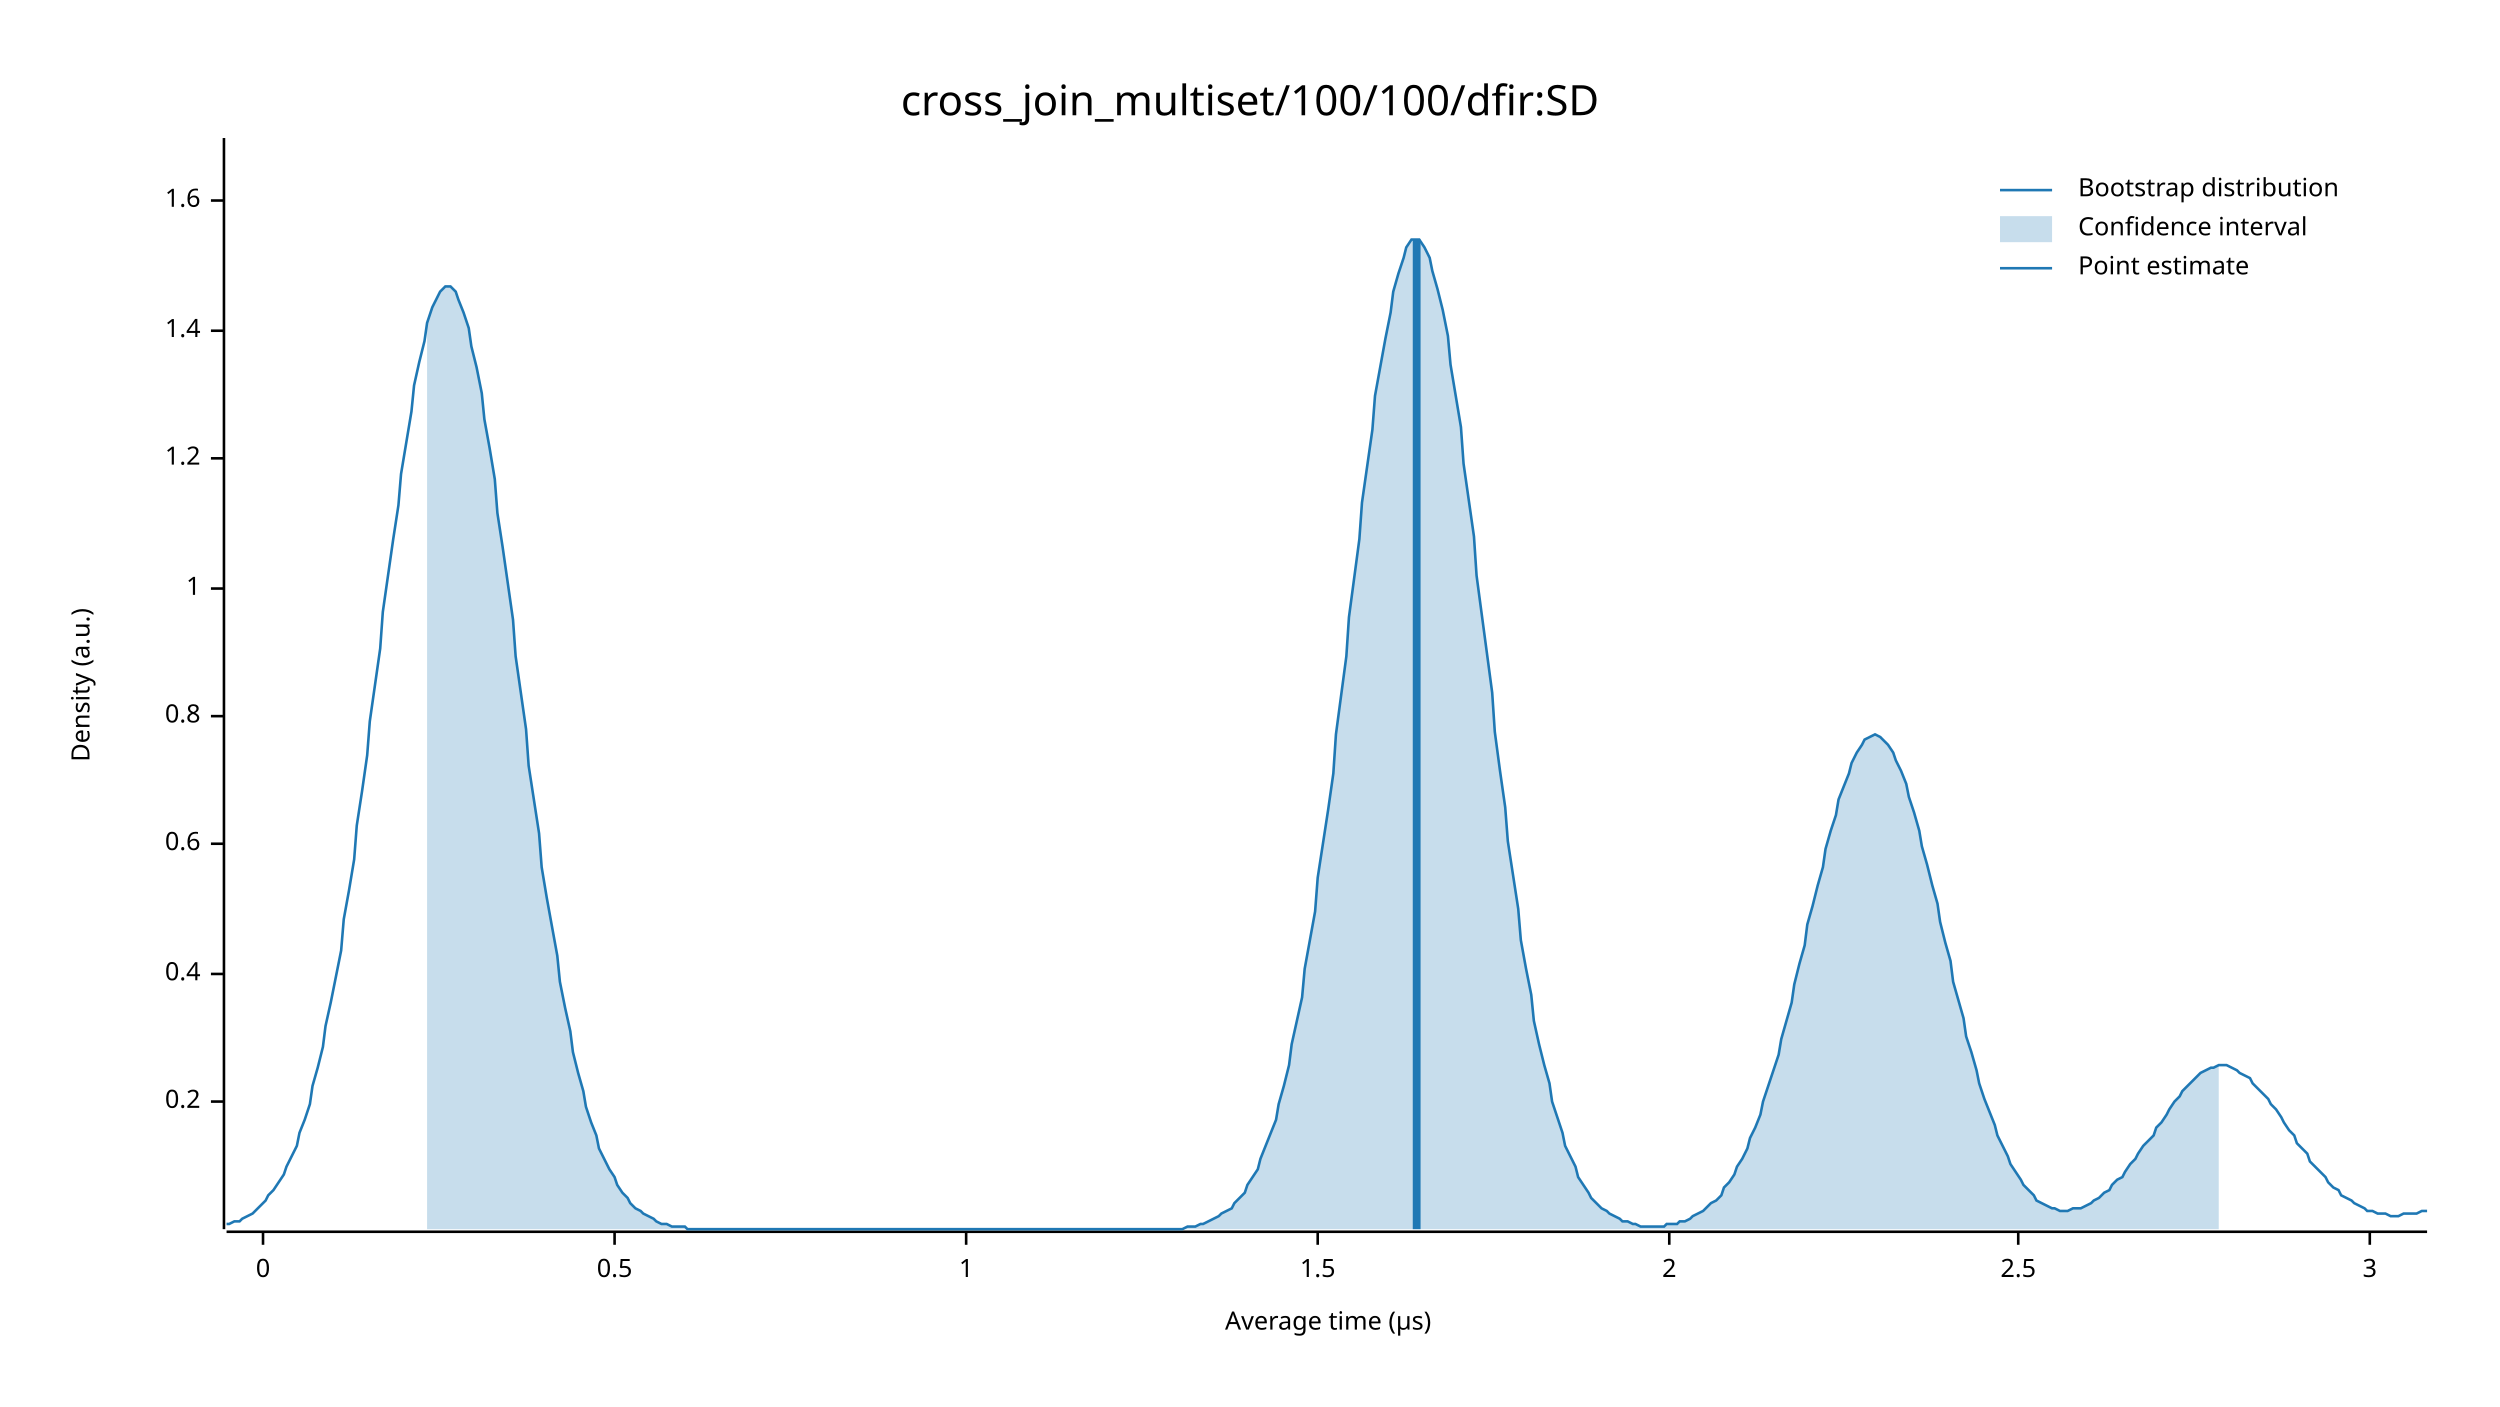
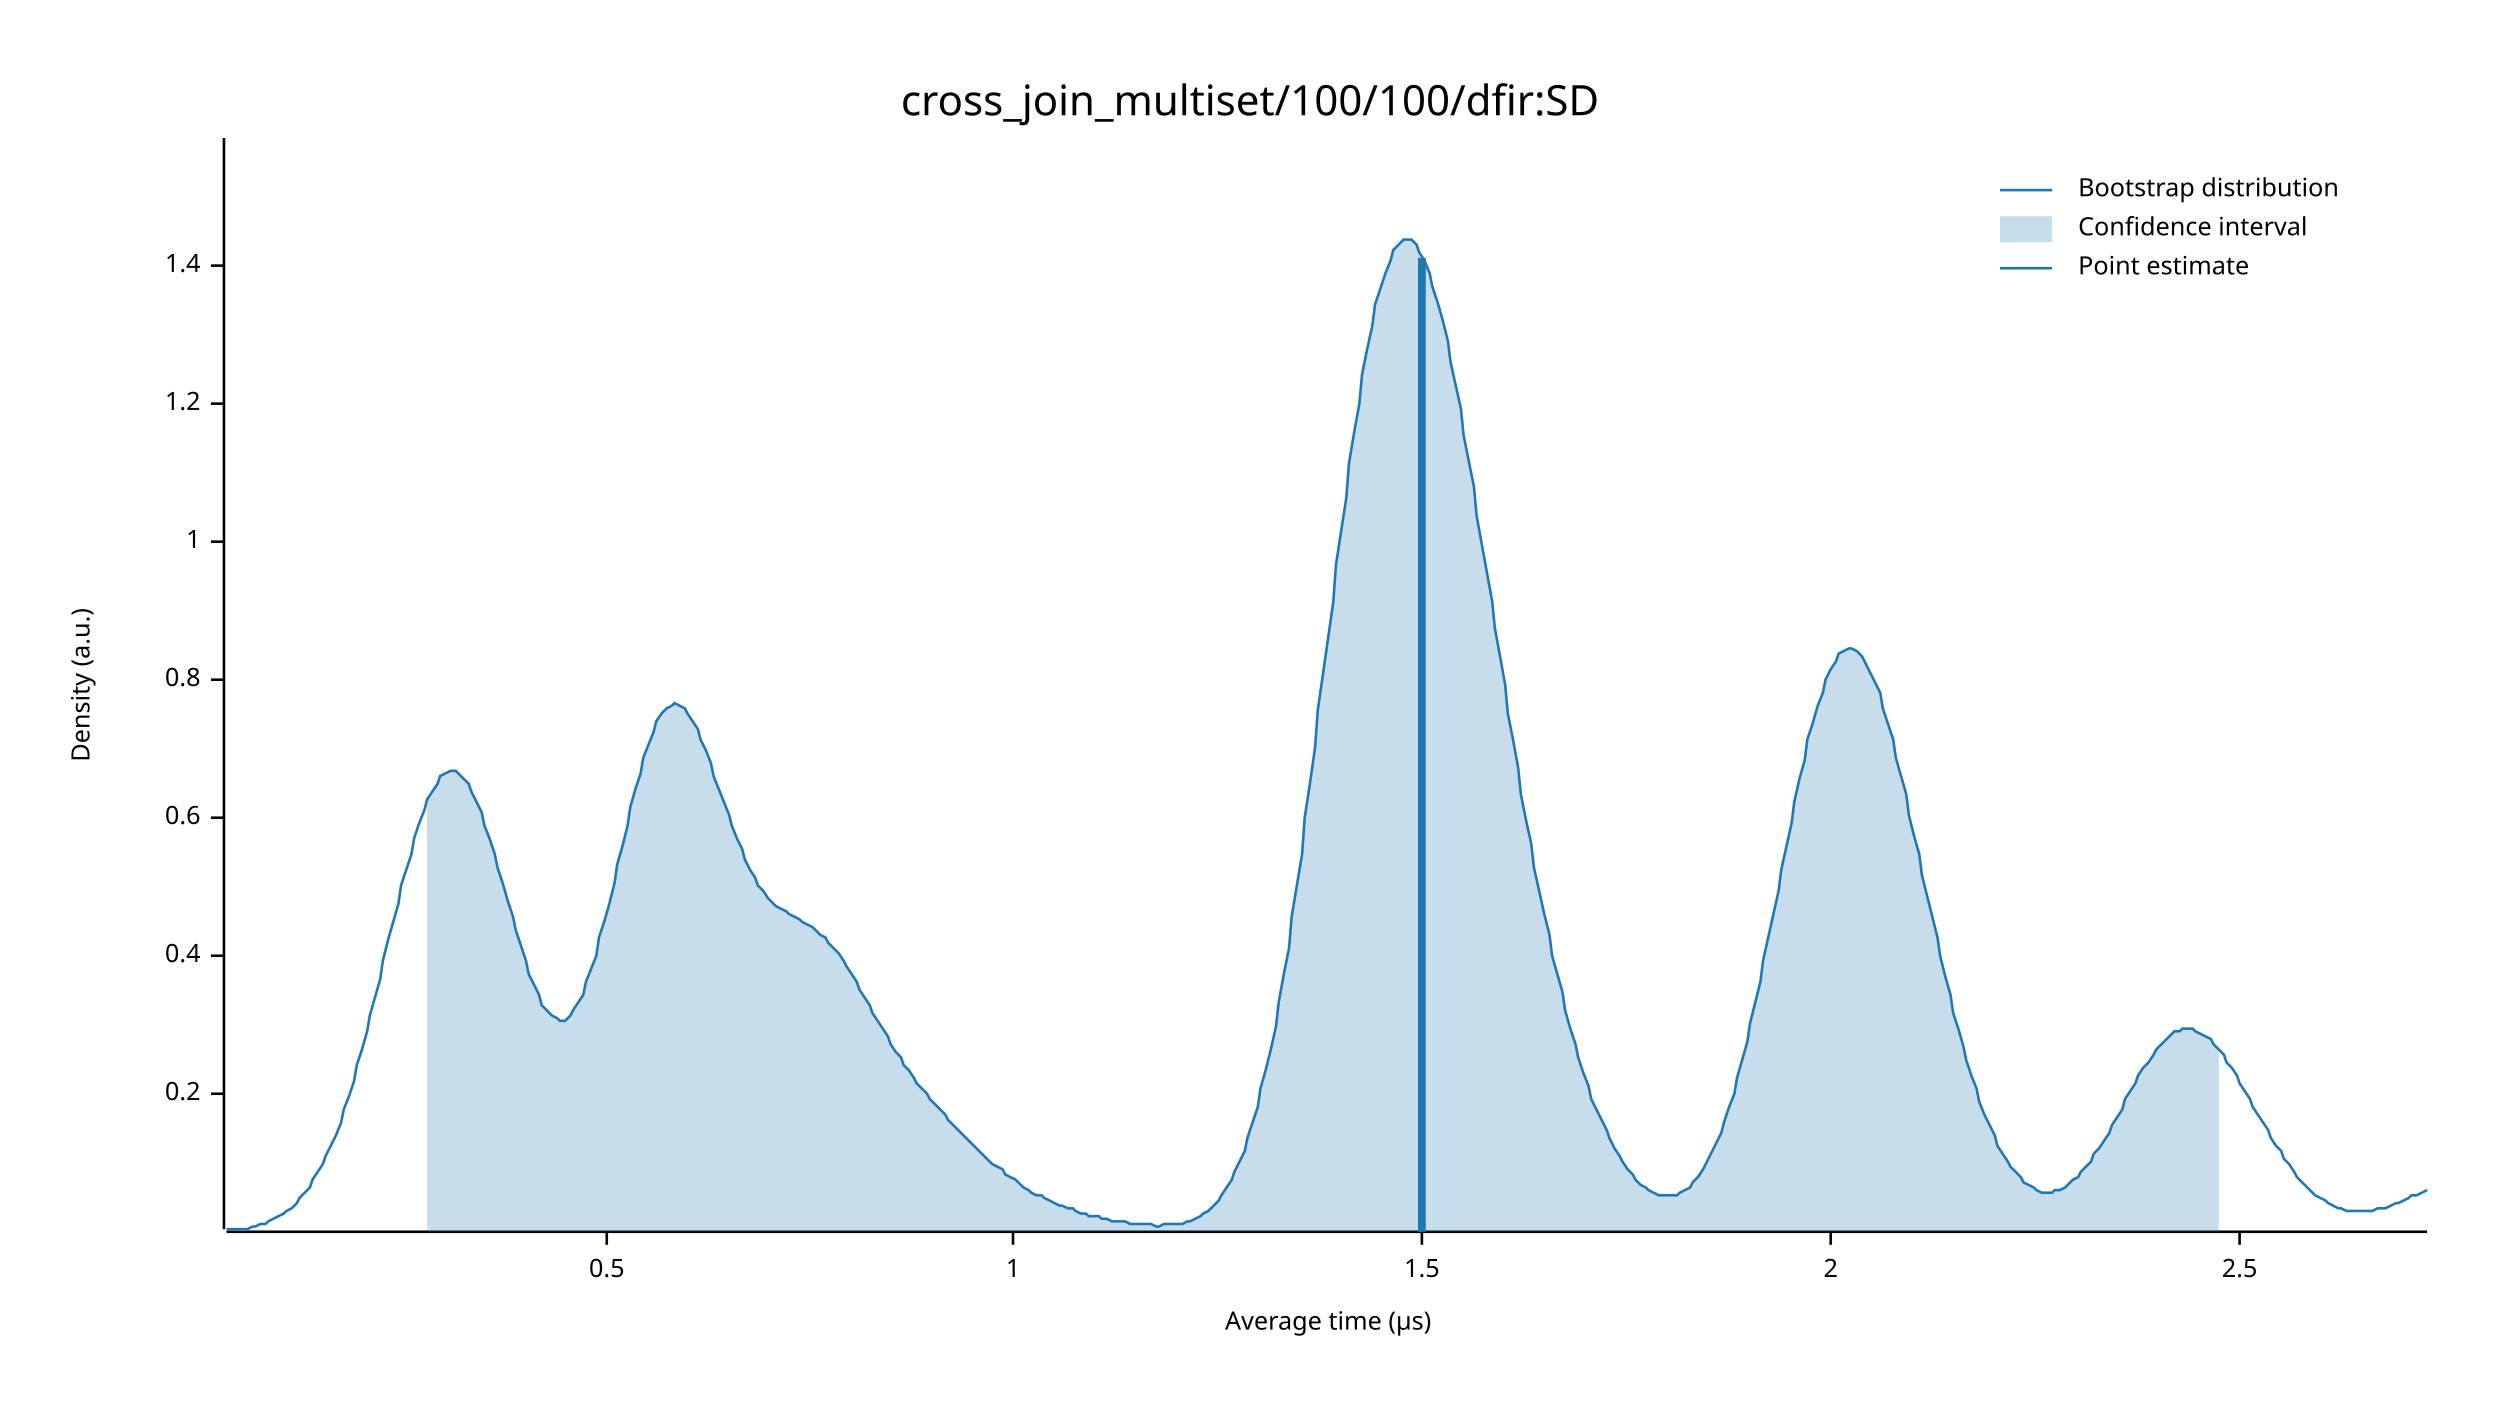
<svg xmlns="http://www.w3.org/2000/svg" width="960" height="540" viewBox="0 0 960 540">
  <text x="480" y="32" dy="0.76em" text-anchor="middle" font-family="sans-serif" font-size="16.129" opacity="1" fill="#000000">
cross_join_multiset/100/100/dfir:SD
</text>
  <text x="27" y="263" dy="0.76em" text-anchor="middle" font-family="sans-serif" font-size="9.677" opacity="1" fill="#000000" transform="rotate(270, 27, 263)">
Density (a.u.)
</text>
  <text x="510" y="513" dy="-0.5ex" text-anchor="middle" font-family="sans-serif" font-size="9.677" opacity="1" fill="#000000">
Average time (µs)
</text>
  <polyline fill="none" opacity="1" stroke="#000000" stroke-width="1" points="86,53 86,472 " />
-   <text x="77" y="423" dy="0.5ex" text-anchor="end" font-family="sans-serif" font-size="9.677" opacity="1" fill="#000000">
+   <text x="77" y="420" dy="0.5ex" text-anchor="end" font-family="sans-serif" font-size="9.677" opacity="1" fill="#000000">
0.2
</text>
-   <polyline fill="none" opacity="1" stroke="#000000" stroke-width="1" points="81,423 86,423 " />
-   <text x="77" y="374" dy="0.5ex" text-anchor="end" font-family="sans-serif" font-size="9.677" opacity="1" fill="#000000">
+   <polyline fill="none" opacity="1" stroke="#000000" stroke-width="1" points="81,420 86,420 " />
+   <text x="77" y="367" dy="0.5ex" text-anchor="end" font-family="sans-serif" font-size="9.677" opacity="1" fill="#000000">
0.4
</text>
-   <polyline fill="none" opacity="1" stroke="#000000" stroke-width="1" points="81,374 86,374 " />
-   <text x="77" y="324" dy="0.5ex" text-anchor="end" font-family="sans-serif" font-size="9.677" opacity="1" fill="#000000">
+   <polyline fill="none" opacity="1" stroke="#000000" stroke-width="1" points="81,367 86,367 " />
+   <text x="77" y="314" dy="0.5ex" text-anchor="end" font-family="sans-serif" font-size="9.677" opacity="1" fill="#000000">
0.6
</text>
-   <polyline fill="none" opacity="1" stroke="#000000" stroke-width="1" points="81,324 86,324 " />
-   <text x="77" y="275" dy="0.5ex" text-anchor="end" font-family="sans-serif" font-size="9.677" opacity="1" fill="#000000">
+   <polyline fill="none" opacity="1" stroke="#000000" stroke-width="1" points="81,314 86,314 " />
+   <text x="77" y="261" dy="0.5ex" text-anchor="end" font-family="sans-serif" font-size="9.677" opacity="1" fill="#000000">
0.8
</text>
-   <polyline fill="none" opacity="1" stroke="#000000" stroke-width="1" points="81,275 86,275 " />
-   <text x="77" y="226" dy="0.5ex" text-anchor="end" font-family="sans-serif" font-size="9.677" opacity="1" fill="#000000">
+   <polyline fill="none" opacity="1" stroke="#000000" stroke-width="1" points="81,261 86,261 " />
+   <text x="77" y="208" dy="0.5ex" text-anchor="end" font-family="sans-serif" font-size="9.677" opacity="1" fill="#000000">
1
</text>
-   <polyline fill="none" opacity="1" stroke="#000000" stroke-width="1" points="81,226 86,226 " />
-   <text x="77" y="176" dy="0.5ex" text-anchor="end" font-family="sans-serif" font-size="9.677" opacity="1" fill="#000000">
+   <polyline fill="none" opacity="1" stroke="#000000" stroke-width="1" points="81,208 86,208 " />
+   <text x="77" y="155" dy="0.5ex" text-anchor="end" font-family="sans-serif" font-size="9.677" opacity="1" fill="#000000">
1.2
</text>
-   <polyline fill="none" opacity="1" stroke="#000000" stroke-width="1" points="81,176 86,176 " />
-   <text x="77" y="127" dy="0.5ex" text-anchor="end" font-family="sans-serif" font-size="9.677" opacity="1" fill="#000000">
+   <polyline fill="none" opacity="1" stroke="#000000" stroke-width="1" points="81,155 86,155 " />
+   <text x="77" y="102" dy="0.5ex" text-anchor="end" font-family="sans-serif" font-size="9.677" opacity="1" fill="#000000">
1.4
</text>
-   <polyline fill="none" opacity="1" stroke="#000000" stroke-width="1" points="81,127 86,127 " />
-   <text x="77" y="77" dy="0.5ex" text-anchor="end" font-family="sans-serif" font-size="9.677" opacity="1" fill="#000000">
- 1.6
- </text>
-   <polyline fill="none" opacity="1" stroke="#000000" stroke-width="1" points="81,77 86,77 " />
+   <polyline fill="none" opacity="1" stroke="#000000" stroke-width="1" points="81,102 86,102 " />
  <polyline fill="none" opacity="1" stroke="#000000" stroke-width="1" points="87,473 932,473 " />
-   <text x="101" y="483" dy="0.76em" text-anchor="middle" font-family="sans-serif" font-size="9.677" opacity="1" fill="#000000">
- 0
- </text>
-   <polyline fill="none" opacity="1" stroke="#000000" stroke-width="1" points="101,473 101,478 " />
-   <text x="236" y="483" dy="0.76em" text-anchor="middle" font-family="sans-serif" font-size="9.677" opacity="1" fill="#000000">
+   <text x="233" y="483" dy="0.76em" text-anchor="middle" font-family="sans-serif" font-size="9.677" opacity="1" fill="#000000">
0.5
</text>
-   <polyline fill="none" opacity="1" stroke="#000000" stroke-width="1" points="236,473 236,478 " />
-   <text x="371" y="483" dy="0.76em" text-anchor="middle" font-family="sans-serif" font-size="9.677" opacity="1" fill="#000000">
+   <polyline fill="none" opacity="1" stroke="#000000" stroke-width="1" points="233,473 233,478 " />
+   <text x="389" y="483" dy="0.76em" text-anchor="middle" font-family="sans-serif" font-size="9.677" opacity="1" fill="#000000">
1
</text>
-   <polyline fill="none" opacity="1" stroke="#000000" stroke-width="1" points="371,473 371,478 " />
-   <text x="506" y="483" dy="0.76em" text-anchor="middle" font-family="sans-serif" font-size="9.677" opacity="1" fill="#000000">
+   <polyline fill="none" opacity="1" stroke="#000000" stroke-width="1" points="389,473 389,478 " />
+   <text x="546" y="483" dy="0.76em" text-anchor="middle" font-family="sans-serif" font-size="9.677" opacity="1" fill="#000000">
1.5
</text>
-   <polyline fill="none" opacity="1" stroke="#000000" stroke-width="1" points="506,473 506,478 " />
-   <text x="641" y="483" dy="0.76em" text-anchor="middle" font-family="sans-serif" font-size="9.677" opacity="1" fill="#000000">
+   <polyline fill="none" opacity="1" stroke="#000000" stroke-width="1" points="546,473 546,478 " />
+   <text x="703" y="483" dy="0.76em" text-anchor="middle" font-family="sans-serif" font-size="9.677" opacity="1" fill="#000000">
2
</text>
-   <polyline fill="none" opacity="1" stroke="#000000" stroke-width="1" points="641,473 641,478 " />
-   <text x="775" y="483" dy="0.76em" text-anchor="middle" font-family="sans-serif" font-size="9.677" opacity="1" fill="#000000">
+   <polyline fill="none" opacity="1" stroke="#000000" stroke-width="1" points="703,473 703,478 " />
+   <text x="860" y="483" dy="0.76em" text-anchor="middle" font-family="sans-serif" font-size="9.677" opacity="1" fill="#000000">
2.5
</text>
-   <polyline fill="none" opacity="1" stroke="#000000" stroke-width="1" points="775,473 775,478 " />
-   <text x="910" y="483" dy="0.76em" text-anchor="middle" font-family="sans-serif" font-size="9.677" opacity="1" fill="#000000">
- 3
- </text>
-   <polyline fill="none" opacity="1" stroke="#000000" stroke-width="1" points="910,473 910,478 " />
-   <polyline fill="none" opacity="1" stroke="#1F78B4" stroke-width="1" points="87,470 88,470 90,469 92,469 93,468 95,467 97,466 98,465 100,463 102,461 103,459 105,457 107,454 109,451 110,448 112,444 114,440 115,435 117,430 119,424 120,417 122,410 124,402 125,394 127,385 129,375 131,365 132,353 134,342 136,330 137,317 139,304 141,290 142,277 144,263 146,249 147,235 149,221 151,207 153,194 154,182 156,170 158,158 159,148 161,139 163,131 164,124 166,118 168,114 169,112 171,110 173,110 175,112 176,115 178,120 180,126 181,133 183,141 185,151 186,161 188,172 190,184 191,197 193,210 195,224 197,238 198,252 200,266 202,280 203,294 205,307 207,320 208,333 210,345 212,356 214,367 215,377 217,387 219,396 220,404 222,412 224,419 225,425 227,431 229,436 230,441 232,445 234,449 236,452 237,455 239,458 241,460 242,462 244,464 246,465 247,466 249,467 251,468 252,469 254,470 256,470 258,471 259,471 261,471 263,471 264,472 266,472 268,472 269,472 271,472 273,472 274,472 276,472 278,472 280,472 281,472 283,472 285,472 286,472 288,472 290,472 291,472 293,472 295,472 296,472 298,472 300,472 302,472 303,472 305,472 307,472 308,472 310,472 312,472 313,472 315,472 317,472 318,472 320,472 322,472 324,472 325,472 327,472 329,472 330,472 332,472 334,472 335,472 337,472 339,472 341,472 342,472 344,472 346,472 347,472 349,472 351,472 352,472 354,472 356,472 357,472 359,472 361,472 363,472 364,472 366,472 368,472 369,472 371,472 373,472 374,472 376,472 378,472 379,472 381,472 383,472 385,472 386,472 388,472 390,472 391,472 393,472 395,472 396,472 398,472 400,472 401,472 403,472 405,472 407,472 408,472 410,472 412,472 413,472 415,472 417,472 418,472 420,472 422,472 423,472 425,472 427,472 429,472 430,472 432,472 434,472 435,472 437,472 439,472 440,472 442,472 444,472 445,472 447,472 449,472 451,472 452,472 454,472 456,471 457,471 459,471 461,470 462,470 464,469 466,468 468,467 469,466 471,465 473,464 474,462 476,460 478,458 479,455 481,452 483,449 484,445 486,440 488,435 490,430 491,424 493,417 495,409 496,401 498,392 500,383 501,372 503,361 505,350 506,337 508,324 510,311 512,297 513,282 515,267 517,252 518,237 520,222 522,207 523,193 525,179 527,165 528,152 530,141 532,130 534,120 535,112 537,105 539,99 540,95 542,92 544,92 545,92 547,95 549,99 550,104 552,111 554,119 556,129 557,140 559,152 561,164 562,178 564,192 566,206 567,221 569,236 571,251 573,266 574,281 576,296 578,310 579,323 581,336 583,349 584,361 586,372 588,382 589,392 591,401 593,409 595,416 596,423 598,429 600,435 601,440 603,444 605,448 606,452 608,455 610,458 611,460 613,462 615,464 617,465 618,466 620,467 622,468 623,469 625,469 627,470 628,470 630,471 632,471 633,471 635,471 637,471 639,471 640,470 642,470 644,470 645,469 647,469 649,468 650,467 652,466 654,465 655,464 657,462 659,461 661,459 662,456 664,454 666,451 667,448 669,445 671,441 672,437 674,433 676,428 677,423 679,417 681,411 683,405 684,399 686,392 688,385 689,378 691,370 693,363 694,355 696,348 698,340 700,333 701,326 703,319 705,313 706,307 708,302 710,297 711,293 713,289 715,286 716,284 718,283 720,282 722,283 723,284 725,286 727,289 728,292 730,296 732,301 733,306 735,312 737,319 738,325 740,332 742,340 744,347 745,354 747,362 749,369 750,377 752,384 754,391 755,398 757,404 759,411 760,416 762,422 764,427 766,432 767,436 769,440 771,444 772,447 774,450 776,453 777,455 779,457 781,459 782,461 784,462 786,463 788,464 789,464 791,465 793,465 794,465 796,464 798,464 799,464 801,463 803,462 804,461 806,460 808,458 810,457 811,455 813,453 815,452 816,450 818,447 820,445 821,443 823,440 825,438 827,436 828,433 830,431 832,428 833,426 835,423 837,421 838,419 840,417 842,415 843,414 845,412 847,411 849,410 850,410 852,409 854,409 855,409 857,410 859,411 860,412 862,413 864,414 865,416 867,418 869,420 871,422 872,424 874,426 876,429 877,431 879,434 881,436 882,439 884,441 886,443 887,446 889,448 891,450 893,452 894,454 896,456 898,457 899,459 901,460 903,461 904,462 906,463 908,464 909,465 911,465 913,466 915,466 916,466 918,467 920,467 921,467 923,466 925,466 926,466 928,466 930,465 932,465 " />
-   <polygon opacity="0.25" fill="#1F78B4" points="164,124 166,118 168,114 169,112 171,110 173,110 175,112 176,115 178,120 180,126 181,133 183,141 185,151 186,161 188,172 190,184 191,197 193,210 195,224 197,238 198,252 200,266 202,280 203,294 205,307 207,320 208,333 210,345 212,356 214,367 215,377 217,387 219,396 220,404 222,412 224,419 225,425 227,431 229,436 230,441 232,445 234,449 236,452 237,455 239,458 241,460 242,462 244,464 246,465 247,466 249,467 251,468 252,469 254,470 256,470 258,471 259,471 261,471 263,471 264,472 266,472 268,472 269,472 271,472 273,472 274,472 276,472 278,472 280,472 281,472 283,472 285,472 286,472 288,472 290,472 291,472 293,472 295,472 296,472 298,472 300,472 302,472 303,472 305,472 307,472 308,472 310,472 312,472 313,472 315,472 317,472 318,472 320,472 322,472 324,472 325,472 327,472 329,472 330,472 332,472 334,472 335,472 337,472 339,472 341,472 342,472 344,472 346,472 347,472 349,472 351,472 352,472 354,472 356,472 357,472 359,472 361,472 363,472 364,472 366,472 368,472 369,472 371,472 373,472 374,472 376,472 378,472 379,472 381,472 383,472 385,472 386,472 388,472 390,472 391,472 393,472 395,472 396,472 398,472 400,472 401,472 403,472 405,472 407,472 408,472 410,472 412,472 413,472 415,472 417,472 418,472 420,472 422,472 423,472 425,472 427,472 429,472 430,472 432,472 434,472 435,472 437,472 439,472 440,472 442,472 444,472 445,472 447,472 449,472 451,472 452,472 454,472 456,471 457,471 459,471 461,470 462,470 464,469 466,468 468,467 469,466 471,465 473,464 474,462 476,460 478,458 479,455 481,452 483,449 484,445 486,440 488,435 490,430 491,424 493,417 495,409 496,401 498,392 500,383 501,372 503,361 505,350 506,337 508,324 510,311 512,297 513,282 515,267 517,252 518,237 520,222 522,207 523,193 525,179 527,165 528,152 530,141 532,130 534,120 535,112 537,105 539,99 540,95 542,92 544,92 545,92 547,95 549,99 550,104 552,111 554,119 556,129 557,140 559,152 561,164 562,178 564,192 566,206 567,221 569,236 571,251 573,266 574,281 576,296 578,310 579,323 581,336 583,349 584,361 586,372 588,382 589,392 591,401 593,409 595,416 596,423 598,429 600,435 601,440 603,444 605,448 606,452 608,455 610,458 611,460 613,462 615,464 617,465 618,466 620,467 622,468 623,469 625,469 627,470 628,470 630,471 632,471 633,471 635,471 637,471 639,471 640,470 642,470 644,470 645,469 647,469 649,468 650,467 652,466 654,465 655,464 657,462 659,461 661,459 662,456 664,454 666,451 667,448 669,445 671,441 672,437 674,433 676,428 677,423 679,417 681,411 683,405 684,399 686,392 688,385 689,378 691,370 693,363 694,355 696,348 698,340 700,333 701,326 703,319 705,313 706,307 708,302 710,297 711,293 713,289 715,286 716,284 718,283 720,282 722,283 723,284 725,286 727,289 728,292 730,296 732,301 733,306 735,312 737,319 738,325 740,332 742,340 744,347 745,354 747,362 749,369 750,377 752,384 754,391 755,398 757,404 759,411 760,416 762,422 764,427 766,432 767,436 769,440 771,444 772,447 774,450 776,453 777,455 779,457 781,459 782,461 784,462 786,463 788,464 789,464 791,465 793,465 794,465 796,464 798,464 799,464 801,463 803,462 804,461 806,460 808,458 810,457 811,455 813,453 815,452 816,450 818,447 820,445 821,443 823,440 825,438 827,436 828,433 830,431 832,428 833,426 835,423 837,421 838,419 840,417 842,415 843,414 845,412 847,411 849,410 850,410 852,409 852,472 164,472 " />
-   <polyline fill="none" opacity="1" stroke="#1F78B4" stroke-width="3" points="544,472 544,92 " />
+   <polyline fill="none" opacity="1" stroke="#000000" stroke-width="1" points="860,473 860,478 " />
+   <polyline fill="none" opacity="1" stroke="#1F78B4" stroke-width="1" points="87,472 88,472 90,472 92,472 93,472 95,472 97,471 98,471 100,470 102,470 103,469 105,468 107,467 109,466 110,465 112,464 114,462 115,460 117,458 119,456 120,453 122,450 124,447 125,444 127,440 129,436 131,431 132,426 134,421 136,415 137,409 139,403 141,396 142,390 144,383 146,376 147,369 149,361 151,354 153,347 154,340 156,334 158,328 159,322 161,316 163,311 164,307 166,304 168,301 169,298 171,297 173,296 175,296 176,297 178,299 180,301 181,304 183,308 185,312 186,317 188,322 190,328 191,333 193,339 195,346 197,352 198,357 200,363 202,369 203,374 205,378 207,382 208,386 210,388 212,390 214,391 215,392 217,392 219,390 220,388 222,385 224,382 225,377 227,372 229,367 230,360 232,354 234,347 236,339 237,332 239,325 241,317 242,310 244,303 246,297 247,291 249,286 251,281 252,277 254,274 256,272 258,271 259,270 261,271 263,272 264,274 266,277 268,280 269,284 271,288 273,293 274,298 276,303 278,308 280,313 281,317 283,322 285,326 286,330 288,334 290,337 291,340 293,342 295,345 296,346 298,348 300,349 302,350 303,351 305,352 307,353 308,354 310,355 312,356 313,357 315,359 317,360 318,362 320,364 322,366 324,369 325,371 327,374 329,377 330,380 332,383 334,386 335,389 337,392 339,395 341,398 342,401 344,404 346,406 347,409 349,411 351,414 352,416 354,418 356,420 357,422 359,424 361,426 363,428 364,430 366,432 368,434 369,435 371,437 373,439 374,440 376,442 378,444 379,445 381,447 383,448 385,449 386,451 388,452 390,453 391,454 393,456 395,457 396,458 398,459 400,459 401,460 403,461 405,462 407,463 408,463 410,464 412,464 413,465 415,466 417,466 418,467 420,467 422,467 423,468 425,468 427,469 429,469 430,469 432,469 434,470 435,470 437,470 439,470 440,470 442,470 444,471 445,471 447,470 449,470 451,470 452,470 454,470 456,469 457,469 459,468 461,467 462,466 464,465 466,463 468,461 469,459 471,456 473,453 474,450 476,446 478,442 479,437 481,431 483,425 484,418 486,411 488,403 490,394 491,385 493,374 495,364 496,352 498,340 500,328 501,314 503,301 505,287 506,273 508,259 510,245 512,231 513,217 515,204 517,191 518,178 520,166 522,155 523,144 525,134 527,125 528,117 530,111 532,105 534,100 535,96 537,94 539,92 540,92 542,92 544,94 545,97 547,100 549,105 550,110 552,116 554,123 556,131 557,139 559,148 561,157 562,167 564,177 566,187 567,198 569,209 571,220 573,231 574,241 576,252 578,263 579,274 581,284 583,295 584,305 586,315 588,324 589,333 591,342 593,351 595,359 596,367 598,374 600,381 601,388 603,395 605,401 606,406 608,412 610,417 611,422 613,426 615,430 617,434 618,437 620,441 622,444 623,446 625,449 627,451 628,453 630,455 632,456 633,457 635,458 637,459 639,459 640,459 642,459 644,459 645,458 647,457 649,456 650,454 652,452 654,449 655,447 657,443 659,439 661,435 662,431 664,425 666,420 667,414 669,407 671,400 672,393 674,385 676,377 677,369 679,360 681,351 683,342 684,334 686,325 688,316 689,308 691,299 693,292 694,284 696,278 698,271 700,266 701,261 703,257 705,254 706,251 708,250 710,249 711,249 713,250 715,252 716,254 718,258 720,262 722,266 723,272 725,278 727,284 728,291 730,298 732,305 733,313 735,321 737,328 738,336 740,344 742,352 744,360 745,367 747,375 749,382 750,389 752,395 754,402 755,407 757,413 759,418 760,423 762,428 764,432 766,436 767,440 769,443 771,446 772,448 774,450 776,452 777,454 779,455 781,456 782,457 784,458 786,458 788,458 789,457 791,457 793,456 794,455 796,453 798,452 799,450 801,448 803,446 804,443 806,441 808,438 810,435 811,432 813,429 815,426 816,422 818,419 820,416 821,413 823,410 825,408 827,405 828,403 830,401 832,399 833,398 835,396 837,396 838,395 840,395 842,395 843,396 845,397 847,398 849,399 850,401 852,403 854,405 855,408 857,410 859,413 860,416 862,419 864,422 865,425 867,428 869,431 871,434 872,437 874,440 876,442 877,445 879,447 881,450 882,452 884,454 886,456 887,457 889,459 891,460 893,461 894,462 896,463 898,464 899,464 901,465 903,465 904,465 906,465 908,465 909,465 911,465 913,464 915,464 916,464 918,463 920,462 921,462 923,461 925,460 926,459 928,459 930,458 932,457 " />
+   <polygon opacity="0.25" fill="#1F78B4" points="164,307 166,304 168,301 169,298 171,297 173,296 175,296 176,297 178,299 180,301 181,304 183,308 185,312 186,317 188,322 190,328 191,333 193,339 195,346 197,352 198,357 200,363 202,369 203,374 205,378 207,382 208,386 210,388 212,390 214,391 215,392 217,392 219,390 220,388 222,385 224,382 225,377 227,372 229,367 230,360 232,354 234,347 236,339 237,332 239,325 241,317 242,310 244,303 246,297 247,291 249,286 251,281 252,277 254,274 256,272 258,271 259,270 261,271 263,272 264,274 266,277 268,280 269,284 271,288 273,293 274,298 276,303 278,308 280,313 281,317 283,322 285,326 286,330 288,334 290,337 291,340 293,342 295,345 296,346 298,348 300,349 302,350 303,351 305,352 307,353 308,354 310,355 312,356 313,357 315,359 317,360 318,362 320,364 322,366 324,369 325,371 327,374 329,377 330,380 332,383 334,386 335,389 337,392 339,395 341,398 342,401 344,404 346,406 347,409 349,411 351,414 352,416 354,418 356,420 357,422 359,424 361,426 363,428 364,430 366,432 368,434 369,435 371,437 373,439 374,440 376,442 378,444 379,445 381,447 383,448 385,449 386,451 388,452 390,453 391,454 393,456 395,457 396,458 398,459 400,459 401,460 403,461 405,462 407,463 408,463 410,464 412,464 413,465 415,466 417,466 418,467 420,467 422,467 423,468 425,468 427,469 429,469 430,469 432,469 434,470 435,470 437,470 439,470 440,470 442,470 444,471 445,471 447,470 449,470 451,470 452,470 454,470 456,469 457,469 459,468 461,467 462,466 464,465 466,463 468,461 469,459 471,456 473,453 474,450 476,446 478,442 479,437 481,431 483,425 484,418 486,411 488,403 490,394 491,385 493,374 495,364 496,352 498,340 500,328 501,314 503,301 505,287 506,273 508,259 510,245 512,231 513,217 515,204 517,191 518,178 520,166 522,155 523,144 525,134 527,125 528,117 530,111 532,105 534,100 535,96 537,94 539,92 540,92 542,92 544,94 545,97 547,100 549,105 550,110 552,116 554,123 556,131 557,139 559,148 561,157 562,167 564,177 566,187 567,198 569,209 571,220 573,231 574,241 576,252 578,263 579,274 581,284 583,295 584,305 586,315 588,324 589,333 591,342 593,351 595,359 596,367 598,374 600,381 601,388 603,395 605,401 606,406 608,412 610,417 611,422 613,426 615,430 617,434 618,437 620,441 622,444 623,446 625,449 627,451 628,453 630,455 632,456 633,457 635,458 637,459 639,459 640,459 642,459 644,459 645,458 647,457 649,456 650,454 652,452 654,449 655,447 657,443 659,439 661,435 662,431 664,425 666,420 667,414 669,407 671,400 672,393 674,385 676,377 677,369 679,360 681,351 683,342 684,334 686,325 688,316 689,308 691,299 693,292 694,284 696,278 698,271 700,266 701,261 703,257 705,254 706,251 708,250 710,249 711,249 713,250 715,252 716,254 718,258 720,262 722,266 723,272 725,278 727,284 728,291 730,298 732,305 733,313 735,321 737,328 738,336 740,344 742,352 744,360 745,367 747,375 749,382 750,389 752,395 754,402 755,407 757,413 759,418 760,423 762,428 764,432 766,436 767,440 769,443 771,446 772,448 774,450 776,452 777,454 779,455 781,456 782,457 784,458 786,458 788,458 789,457 791,457 793,456 794,455 796,453 798,452 799,450 801,448 803,446 804,443 806,441 808,438 810,435 811,432 813,429 815,426 816,422 818,419 820,416 821,413 823,410 825,408 827,405 828,403 830,401 832,399 833,398 835,396 837,396 838,395 840,395 842,395 843,396 845,397 847,398 849,399 850,401 852,403 852,473 164,473 " />
+   <polyline fill="none" opacity="1" stroke="#1F78B4" stroke-width="3" points="546,473 546,99 " />
  <text x="798" y="68" dy="0.76em" text-anchor="start" font-family="sans-serif" font-size="9.677" opacity="1" fill="#000000">
Bootstrap distribution
</text>
  <text x="798" y="83" dy="0.76em" text-anchor="start" font-family="sans-serif" font-size="9.677" opacity="1" fill="#000000">
Confidence interval
</text>
  <text x="798" y="98" dy="0.76em" text-anchor="start" font-family="sans-serif" font-size="9.677" opacity="1" fill="#000000">
Point estimate
</text>
  <polyline fill="none" opacity="1" stroke="#1F78B4" stroke-width="1" points="768,73 788,73 " />
  <rect x="768" y="83" width="20" height="10" opacity="0.25" fill="#1F78B4" stroke="none" />
  <polyline fill="none" opacity="1" stroke="#1F78B4" stroke-width="1" points="768,103 788,103 " />
</svg>
